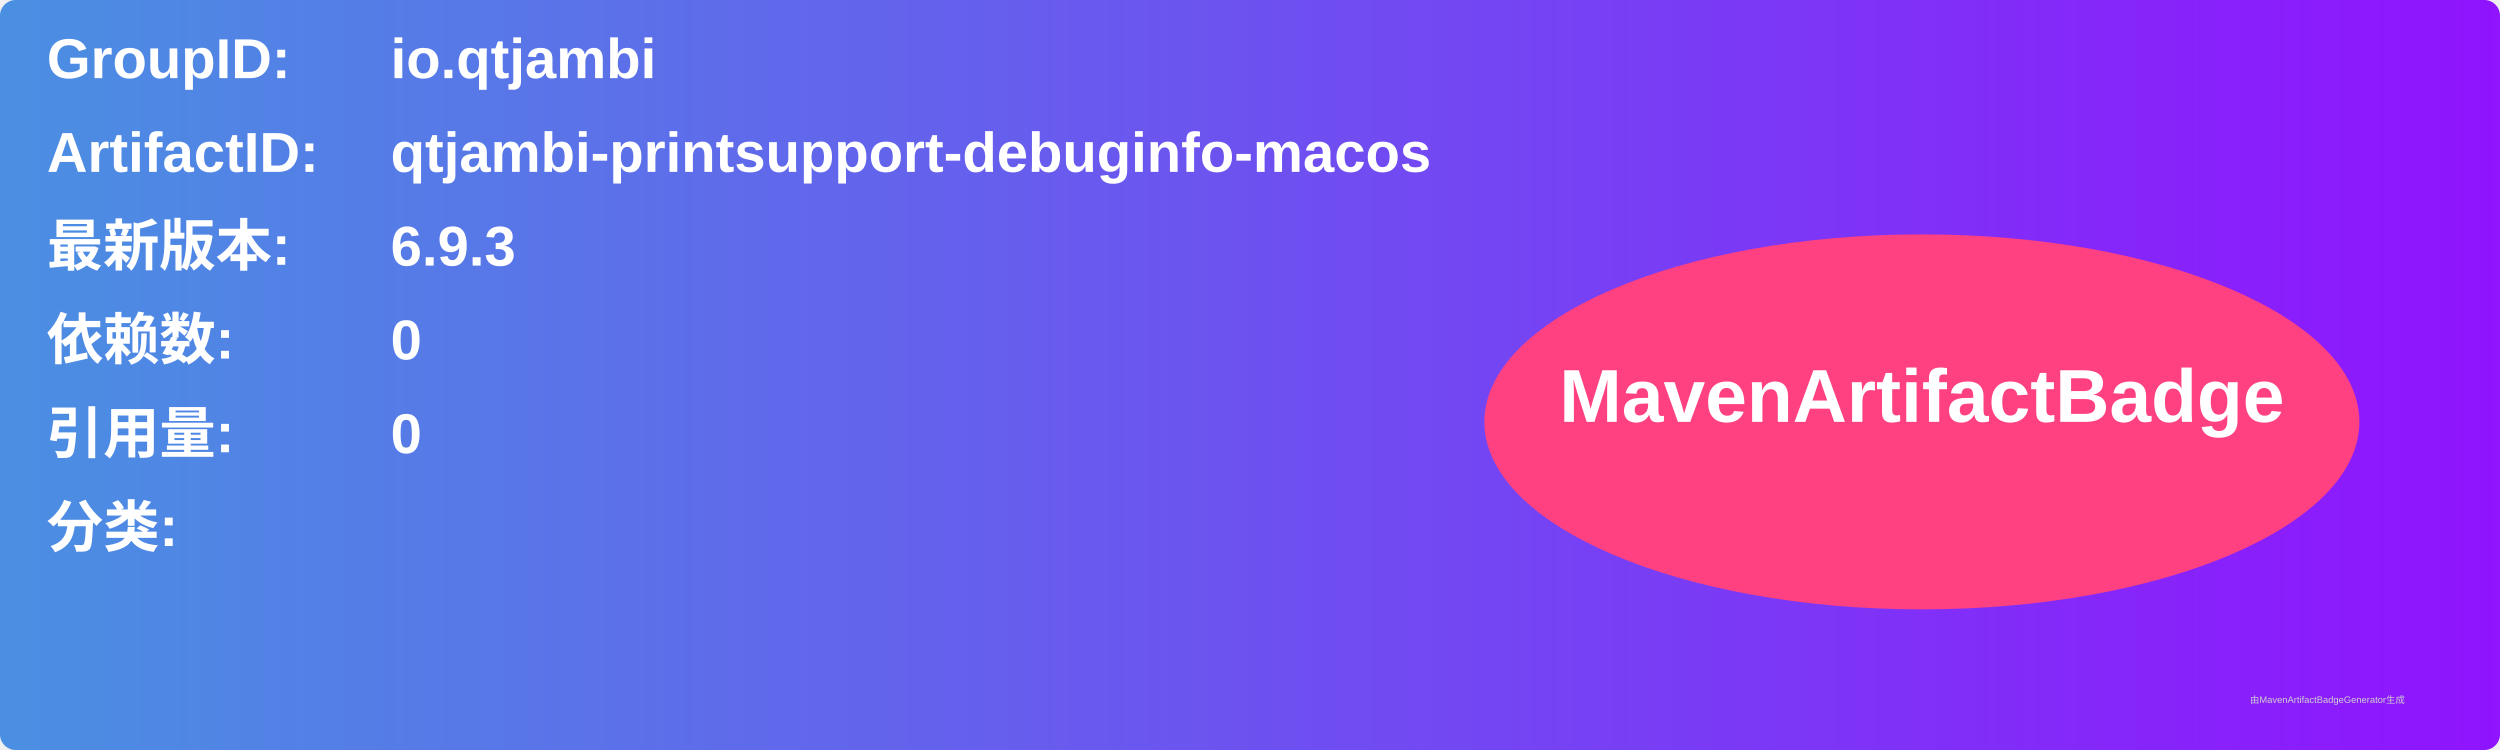
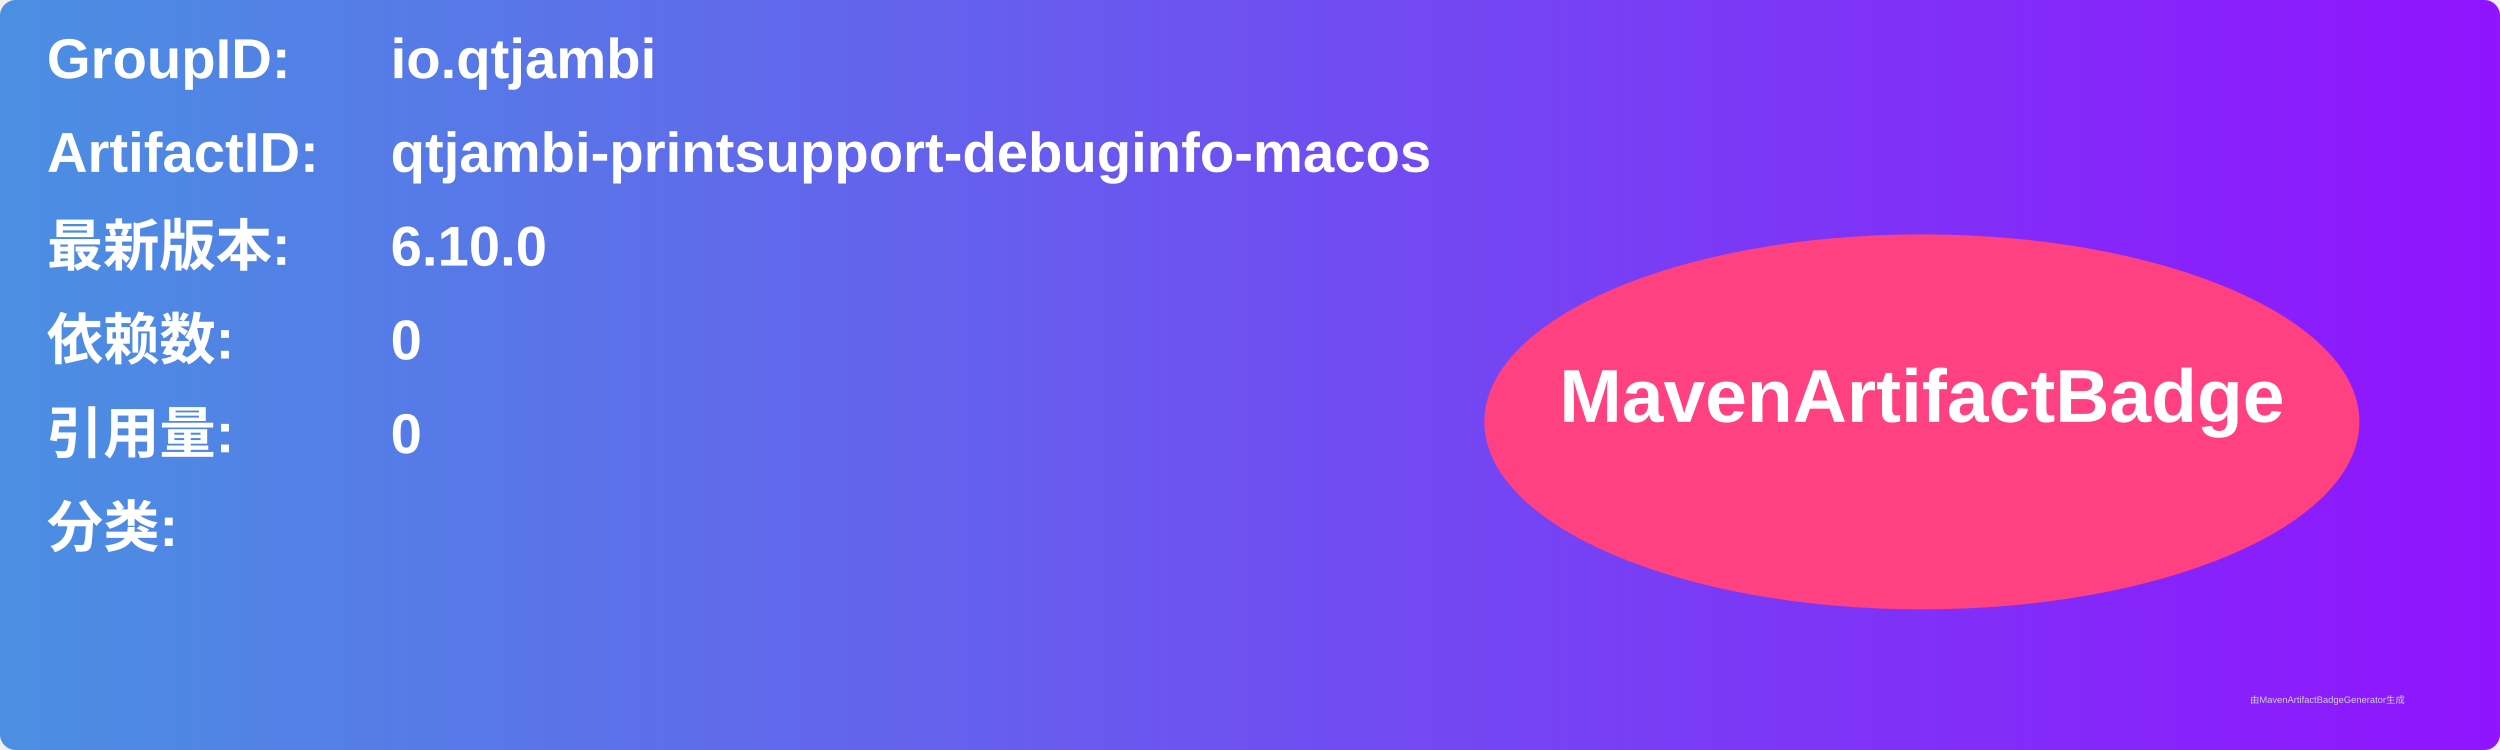
<svg xmlns="http://www.w3.org/2000/svg" width="800" height="240" viewBox="0 0 800 240">
  <linearGradient id="grad" x1="0%" y1="0%" x2="100%" y2="0%">
    <stop offset="0%" stop-color="#4a90e2" />
    <stop offset="100%" stop-color="#9013fe" />
  </linearGradient>
  <rect width="100%" height="100%" rx="5" ry="5" fill="url(#grad)" />
  <g transform="translate(15, 15)">
    <text x="0" y="10" font-family="Arial" font-size="18" fill="white" font-weight="bold" width="260">GroupID:</text>
    <text x="110" y="10" font-family="Arial" font-size="18" fill="white" font-weight="bold" width="460">io.qtjambi</text>
    <text x="0" y="40" font-family="Arial" font-size="18" fill="white" font-weight="bold" width="260">ArtifactID:</text>
    <text x="110" y="40" font-family="Arial" font-size="18" fill="white" font-weight="bold" width="460">qtjambi-printsupport-debuginfo-macos</text>
    <text x="0" y="70" font-family="Arial" font-size="18" fill="white" font-weight="bold">最新版本:</text>
    <text x="110" y="70" font-family="Arial" font-size="18" fill="white" font-weight="bold">
-       <tspan font-weight="bold">6.9.3</tspan>
+       <tspan font-weight="bold">6.10.0</tspan>
    </text>
    <text x="0" y="100" font-family="Arial" font-size="18" fill="white" font-weight="bold">依赖数: </text>
    <text x="110" y="100" font-family="Arial" font-size="18" fill="white">
      <tspan font-weight="bold">0</tspan>
    </text>
    <text x="0" y="130" font-family="Arial" font-size="18" fill="white" font-weight="bold">引用量: </text>
    <text x="110" y="130" font-family="Arial" font-size="18" fill="white">
      <tspan font-weight="bold">0</tspan>
    </text>
    <text x="0" y="160" font-family="Arial" font-size="18" fill="white" font-weight="bold">分类:</text>
    <text x="10" y="190" font-family="Arial" font-size="10" fill="white">
      <tspan font-weight="bold" />
    </text>
    <ellipse cx="600" cy="120" rx="140" ry="60" fill="#ff4081" />
    <text x="600" y="120" text-anchor="middle" font-family="Arial" font-size="24" fill="white" font-weight="bold">MavenArtifactBadge</text>
  </g>
  <text x="720" y="225" font-family="Arial" font-size="3" fill="#d0d0d0">由MavenArtifactBadgeGenerator生成</text>
</svg>
